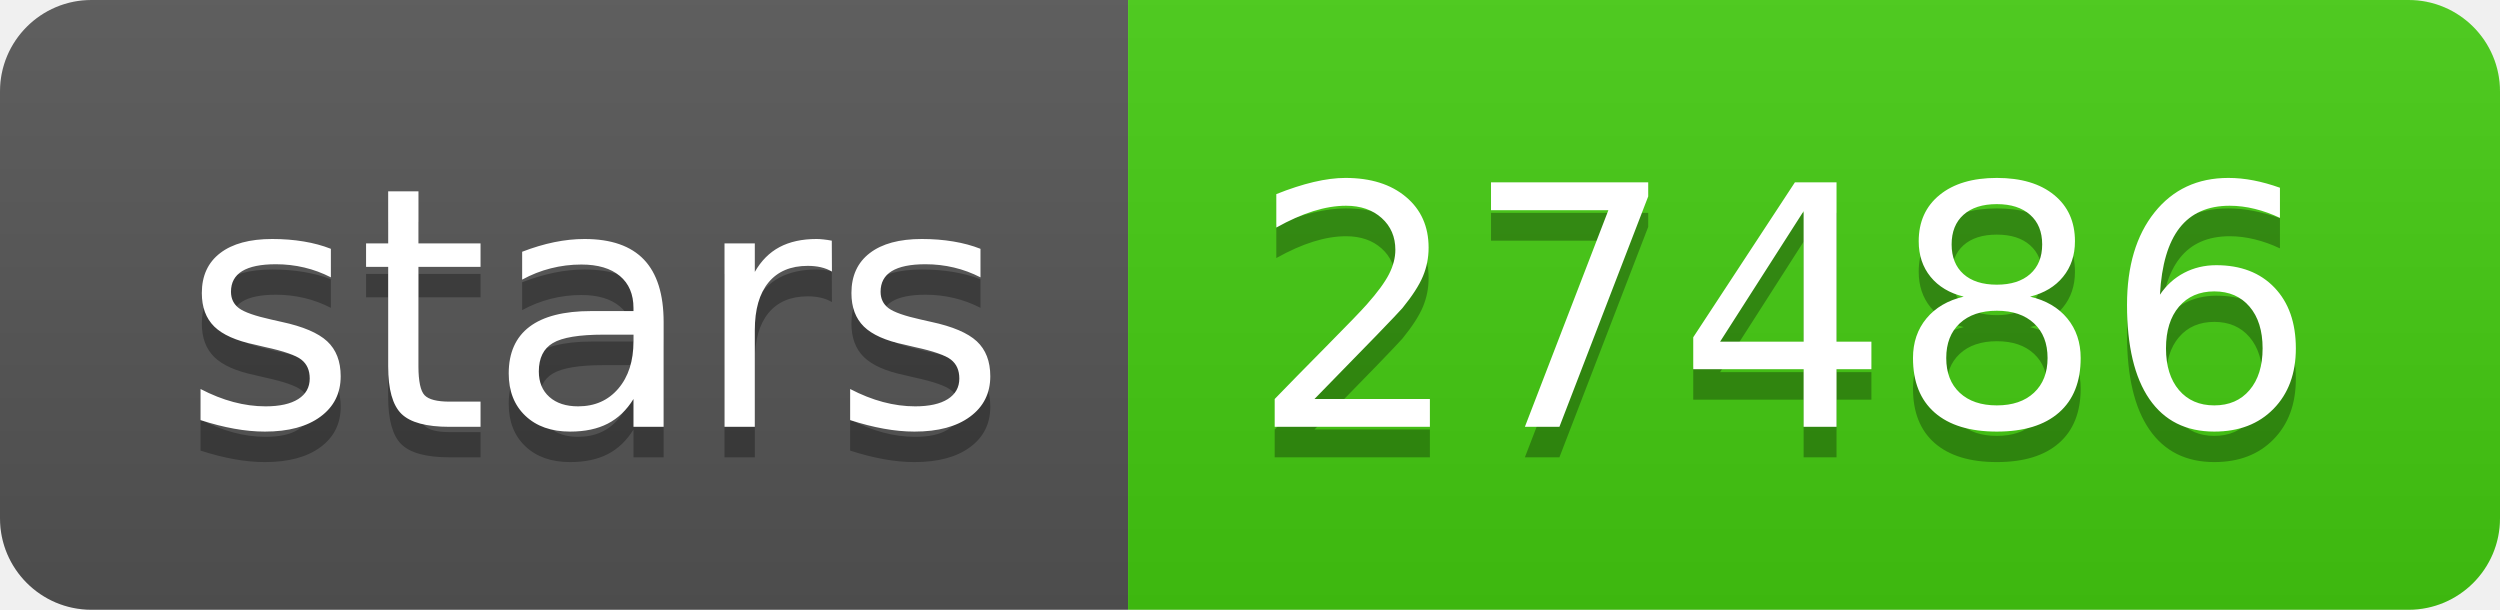
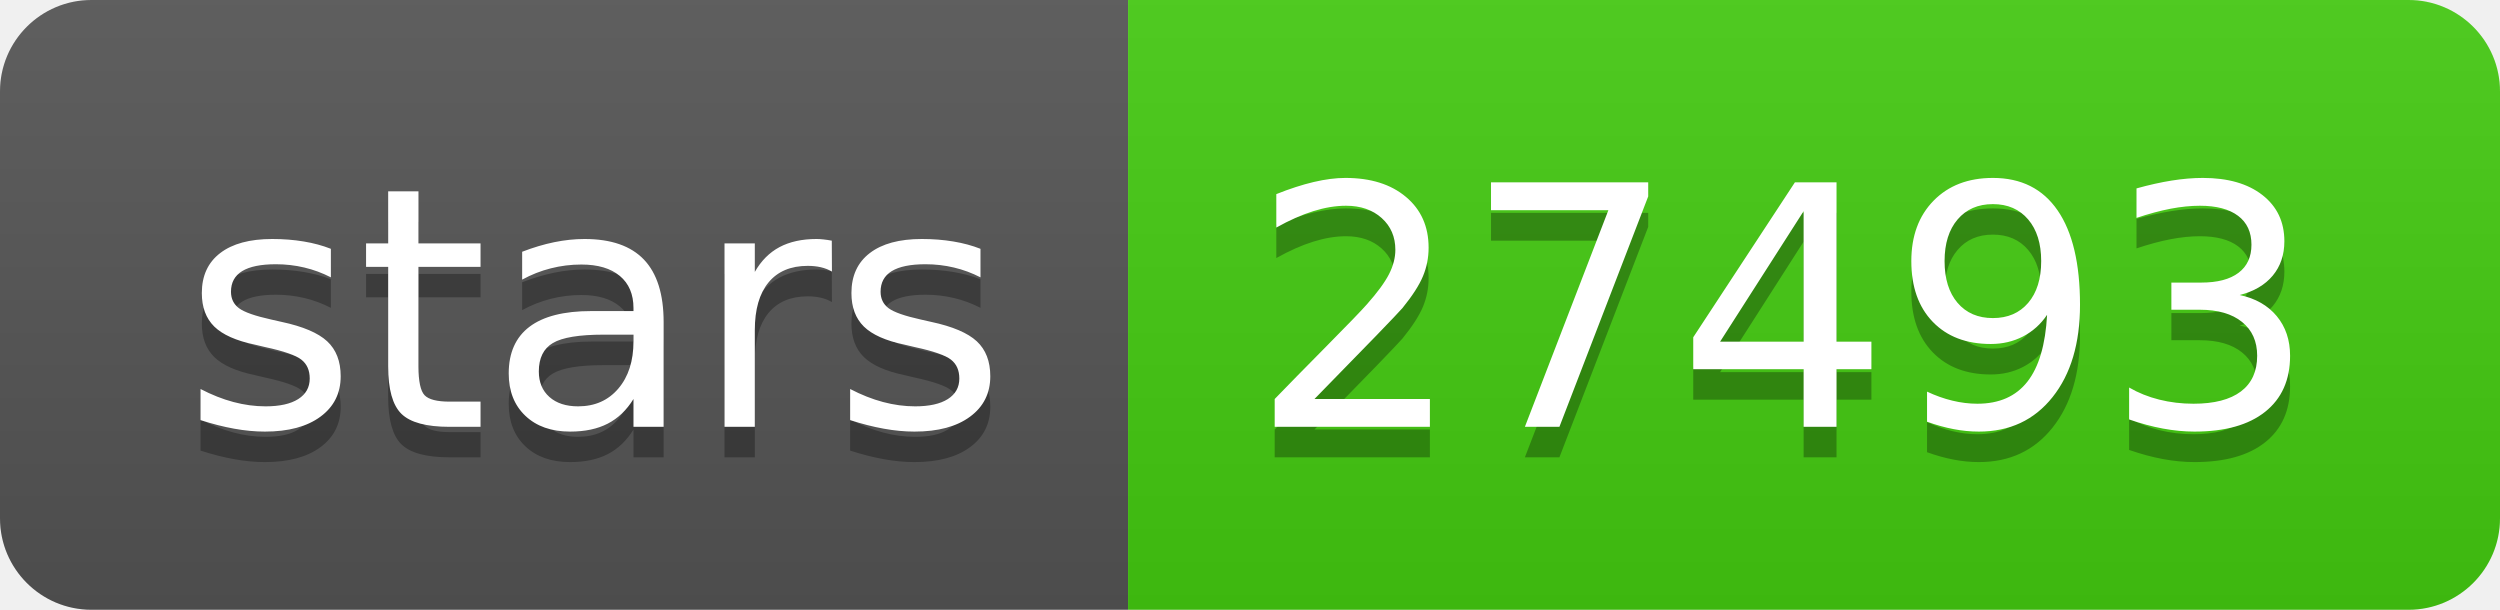
- <svg xmlns="http://www.w3.org/2000/svg" width="82" height="20" role="img" aria-label="stars: 27486">
+ <svg xmlns="http://www.w3.org/2000/svg" width="82" height="20" role="img" aria-label="stars: 27493">
  <linearGradient id="s" x2="0" y2="100%">
    <stop offset="0" stop-color="#bbb" stop-opacity=".1" />
    <stop offset="1" stop-opacity=".1" />
  </linearGradient>
  <clipPath id="r">
    <rect width="82" height="20" rx="3" fill="#fff" />
  </clipPath>
  <g clip-path="url(#r)">
    <rect width="37" height="20" fill="#555" />
    <rect x="37" width="45" height="20" fill="#4c1" />
    <rect width="82" height="20" fill="url(#s)" />
  </g>
  <g fill="#fff" text-anchor="middle" font-family="Verdana,Geneva,DejaVu Sans,sans-serif" text-rendering="geometricPrecision" font-size="110">
    <text aria-hidden="true" x="195" y="150" fill="#010101" fill-opacity=".3" transform="scale(.1)" textLength="270">stars</text>
    <text x="195" y="140" transform="scale(.1)" fill="#fff" textLength="270">stars</text>
-     <text aria-hidden="true" x="585" y="150" fill="#010101" fill-opacity=".3" transform="scale(.1)" textLength="350">27486</text>
-     <text x="585" y="140" transform="scale(.1)" fill="#fff" textLength="350">27486</text>
+     <text aria-hidden="true" x="585" y="150" fill="#010101" fill-opacity=".3" transform="scale(.1)" textLength="350">27493</text>
+     <text x="585" y="140" transform="scale(.1)" fill="#fff" textLength="350">27493</text>
  </g>
</svg>
